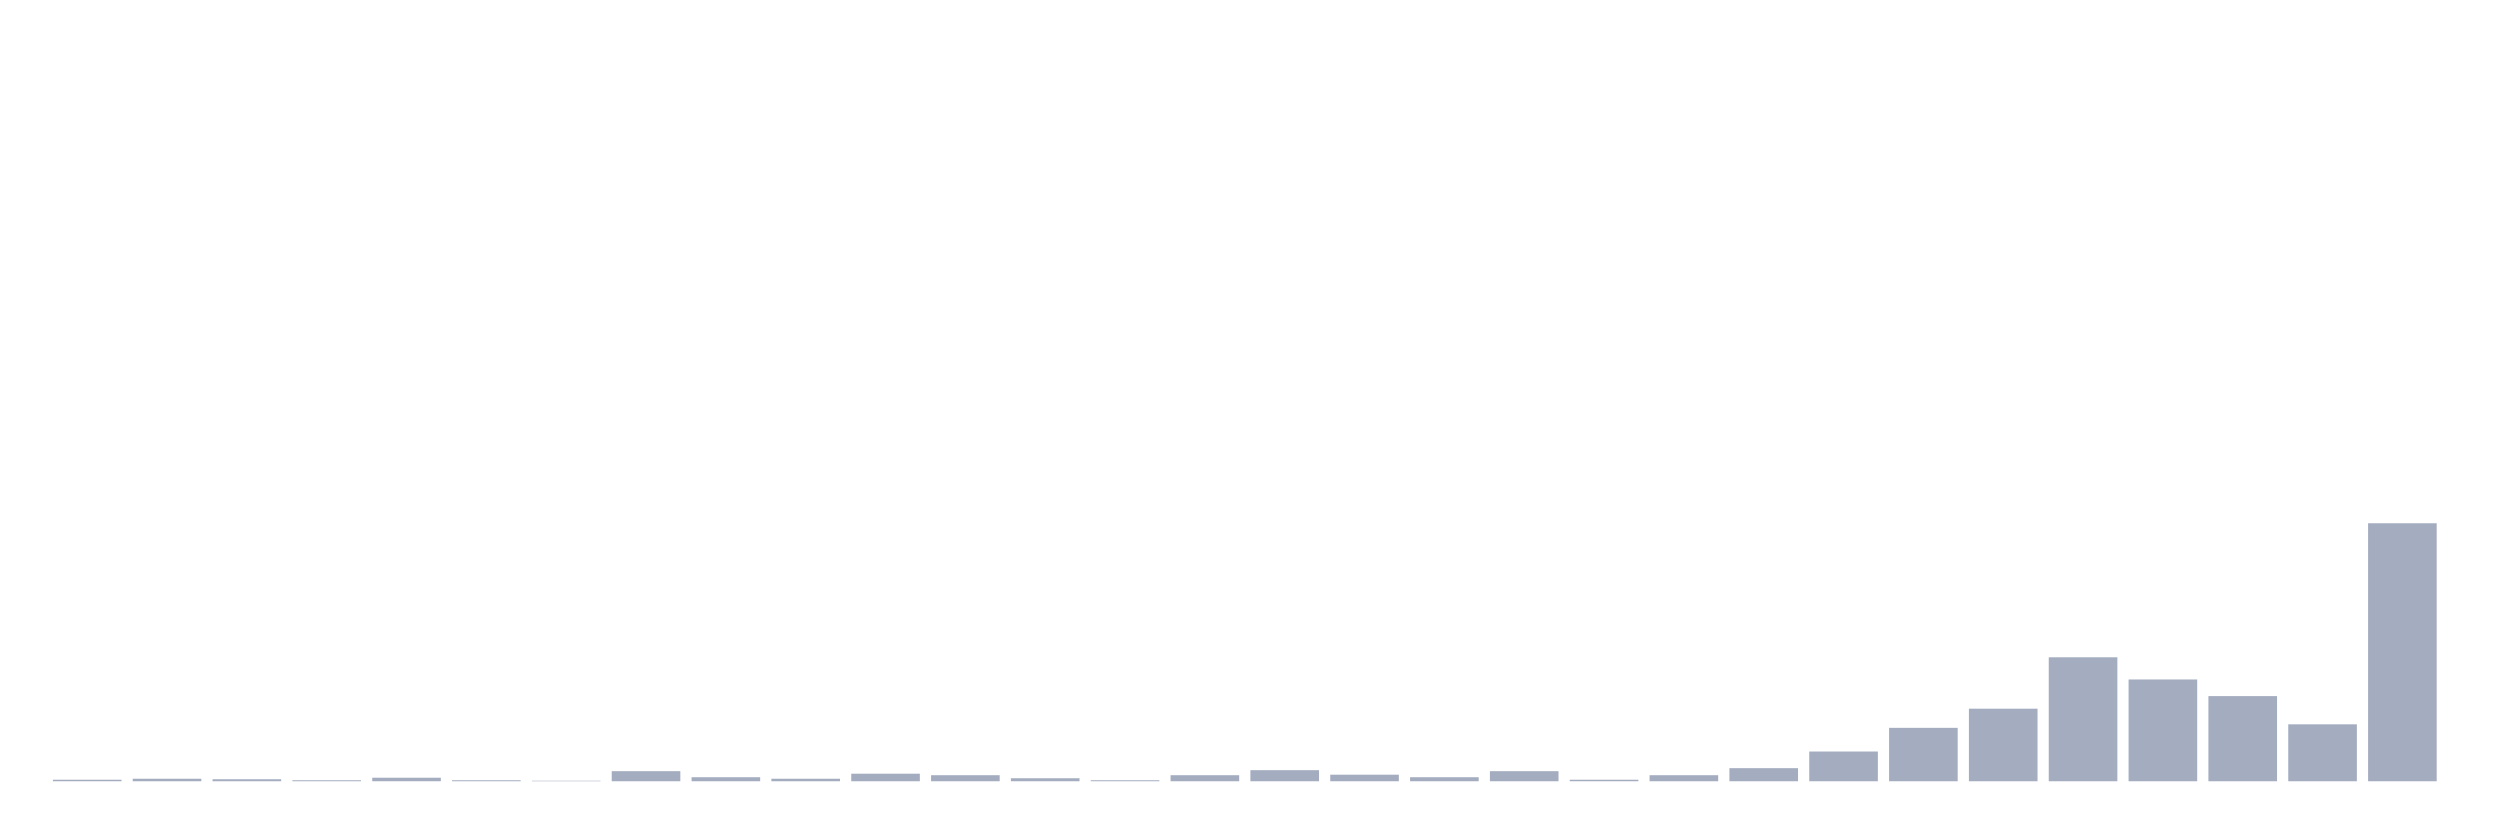
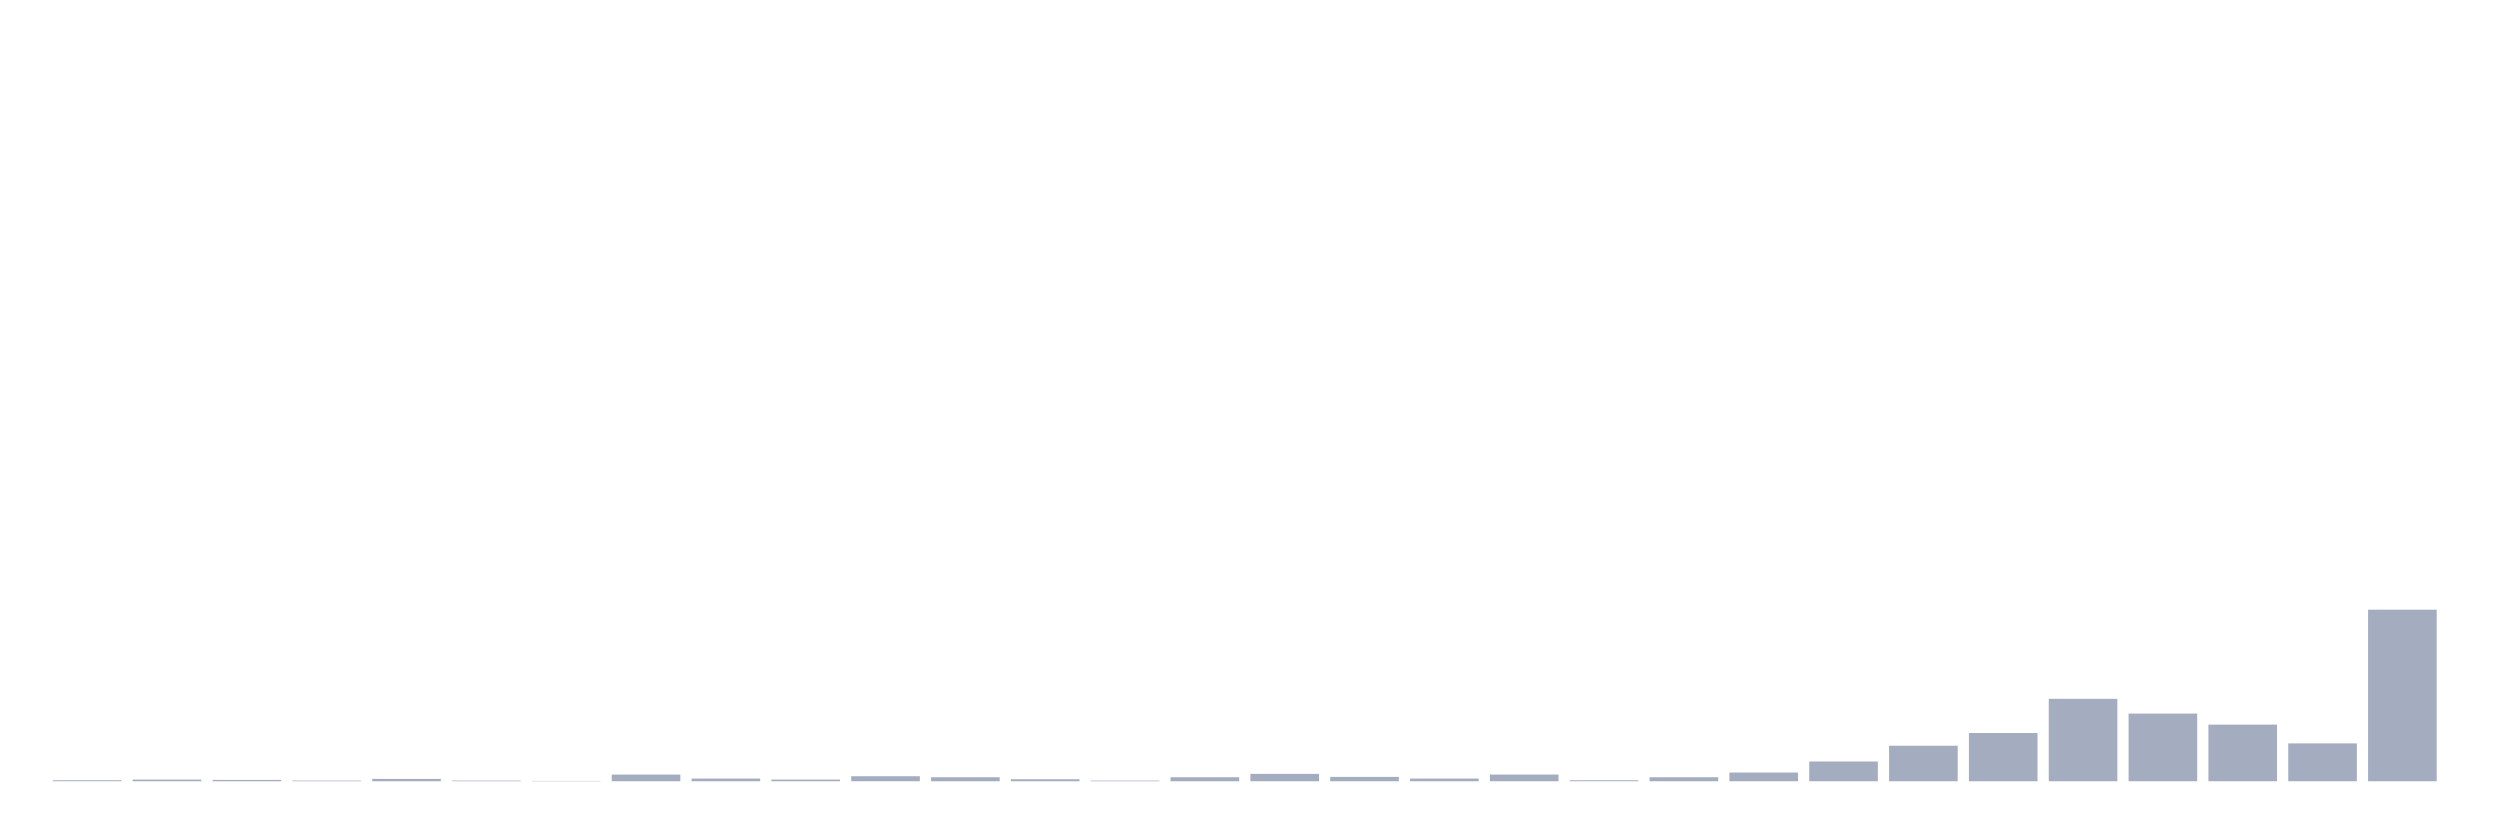
<svg xmlns="http://www.w3.org/2000/svg" viewBox="0 0 480 160">
  <g transform="translate(10,10)">
-     <rect class="bar" x="0.153" width="13.175" y="139.71" height="0.29" fill="rgb(164,173,192)" />
-     <rect class="bar" x="15.482" width="13.175" y="139.516" height="0.484" fill="rgb(164,173,192)" />
-     <rect class="bar" x="30.81" width="13.175" y="139.613" height="0.387" fill="rgb(164,173,192)" />
-     <rect class="bar" x="46.138" width="13.175" y="139.807" height="0.193" fill="rgb(164,173,192)" />
-     <rect class="bar" x="61.466" width="13.175" y="139.323" height="0.677" fill="rgb(164,173,192)" />
-     <rect class="bar" x="76.794" width="13.175" y="139.807" height="0.193" fill="rgb(164,173,192)" />
-     <rect class="bar" x="92.123" width="13.175" y="139.903" height="0.097" fill="rgb(164,173,192)" />
-     <rect class="bar" x="107.451" width="13.175" y="138.065" height="1.935" fill="rgb(164,173,192)" />
-     <rect class="bar" x="122.779" width="13.175" y="139.226" height="0.774" fill="rgb(164,173,192)" />
-     <rect class="bar" x="138.107" width="13.175" y="139.516" height="0.484" fill="rgb(164,173,192)" />
-     <rect class="bar" x="153.436" width="13.175" y="138.549" height="1.451" fill="rgb(164,173,192)" />
-     <rect class="bar" x="168.764" width="13.175" y="138.839" height="1.161" fill="rgb(164,173,192)" />
-     <rect class="bar" x="184.092" width="13.175" y="139.42" height="0.58" fill="rgb(164,173,192)" />
-     <rect class="bar" x="199.42" width="13.175" y="139.807" height="0.193" fill="rgb(164,173,192)" />
-     <rect class="bar" x="214.748" width="13.175" y="138.839" height="1.161" fill="rgb(164,173,192)" />
-     <rect class="bar" x="230.077" width="13.175" y="137.872" height="2.128" fill="rgb(164,173,192)" />
-     <rect class="bar" x="245.405" width="13.175" y="138.742" height="1.258" fill="rgb(164,173,192)" />
-     <rect class="bar" x="260.733" width="13.175" y="139.226" height="0.774" fill="rgb(164,173,192)" />
-     <rect class="bar" x="276.061" width="13.175" y="138.065" height="1.935" fill="rgb(164,173,192)" />
-     <rect class="bar" x="291.39" width="13.175" y="139.71" height="0.29" fill="rgb(164,173,192)" />
-     <rect class="bar" x="306.718" width="13.175" y="138.839" height="1.161" fill="rgb(164,173,192)" />
-     <rect class="bar" x="322.046" width="13.175" y="137.485" height="2.515" fill="rgb(164,173,192)" />
-     <rect class="bar" x="337.374" width="13.175" y="134.292" height="5.708" fill="rgb(164,173,192)" />
-     <rect class="bar" x="352.702" width="13.175" y="129.745" height="10.255" fill="rgb(164,173,192)" />
-     <rect class="bar" x="368.031" width="13.175" y="126.068" height="13.932" fill="rgb(164,173,192)" />
-     <rect class="bar" x="383.359" width="13.175" y="116.2" height="23.8" fill="rgb(164,173,192)" />
-     <rect class="bar" x="398.687" width="13.175" y="120.457" height="19.543" fill="rgb(164,173,192)" />
-     <rect class="bar" x="414.015" width="13.175" y="123.649" height="16.351" fill="rgb(164,173,192)" />
-     <rect class="bar" x="429.344" width="13.175" y="129.067" height="10.933" fill="rgb(164,173,192)" />
-     <rect class="bar" x="444.672" width="13.175" y="90.464" height="49.536" fill="rgb(164,173,192)" />
+     <rect class="bar" x="0.153" width="13.175" y="139.807" height="0.193" fill="rgb(164,173,192)" />
+     <rect class="bar" x="15.482" width="13.175" y="139.678" height="0.322" fill="rgb(164,173,192)" />
+     <rect class="bar" x="30.81" width="13.175" y="139.743" height="0.257" fill="rgb(164,173,192)" />
+     <rect class="bar" x="46.138" width="13.175" y="139.871" height="0.129" fill="rgb(164,173,192)" />
+     <rect class="bar" x="61.466" width="13.175" y="139.55" height="0.45" fill="rgb(164,173,192)" />
+     <rect class="bar" x="76.794" width="13.175" y="139.871" height="0.129" fill="rgb(164,173,192)" />
+     <rect class="bar" x="92.123" width="13.175" y="139.936" height="0.064" fill="rgb(164,173,192)" />
+     <rect class="bar" x="107.451" width="13.175" y="138.713" height="1.287" fill="rgb(164,173,192)" />
+     <rect class="bar" x="122.779" width="13.175" y="139.485" height="0.515" fill="rgb(164,173,192)" />
+     <rect class="bar" x="138.107" width="13.175" y="139.678" height="0.322" fill="rgb(164,173,192)" />
+     <rect class="bar" x="153.436" width="13.175" y="139.035" height="0.965" fill="rgb(164,173,192)" />
+     <rect class="bar" x="168.764" width="13.175" y="139.228" height="0.772" fill="rgb(164,173,192)" />
+     <rect class="bar" x="184.092" width="13.175" y="139.614" height="0.386" fill="rgb(164,173,192)" />
+     <rect class="bar" x="199.42" width="13.175" y="139.871" height="0.129" fill="rgb(164,173,192)" />
+     <rect class="bar" x="214.748" width="13.175" y="139.228" height="0.772" fill="rgb(164,173,192)" />
+     <rect class="bar" x="230.077" width="13.175" y="138.585" height="1.415" fill="rgb(164,173,192)" />
+     <rect class="bar" x="245.405" width="13.175" y="139.164" height="0.836" fill="rgb(164,173,192)" />
+     <rect class="bar" x="260.733" width="13.175" y="139.485" height="0.515" fill="rgb(164,173,192)" />
+     <rect class="bar" x="276.061" width="13.175" y="138.713" height="1.287" fill="rgb(164,173,192)" />
+     <rect class="bar" x="291.39" width="13.175" y="139.807" height="0.193" fill="rgb(164,173,192)" />
+     <rect class="bar" x="306.718" width="13.175" y="139.228" height="0.772" fill="rgb(164,173,192)" />
+     <rect class="bar" x="322.046" width="13.175" y="138.327" height="1.673" fill="rgb(164,173,192)" />
+     <rect class="bar" x="337.374" width="13.175" y="136.204" height="3.796" fill="rgb(164,173,192)" />
+     <rect class="bar" x="352.702" width="13.175" y="133.18" height="6.82" fill="rgb(164,173,192)" />
+     <rect class="bar" x="368.031" width="13.175" y="130.735" height="9.265" fill="rgb(164,173,192)" />
+     <rect class="bar" x="383.359" width="13.175" y="124.173" height="15.827" fill="rgb(164,173,192)" />
+     <rect class="bar" x="398.687" width="13.175" y="127.004" height="12.996" fill="rgb(164,173,192)" />
+     <rect class="bar" x="414.015" width="13.175" y="129.127" height="10.873" fill="rgb(164,173,192)" />
+     <rect class="bar" x="429.344" width="13.175" y="132.73" height="7.27" fill="rgb(164,173,192)" />
+     <rect class="bar" x="444.672" width="13.175" y="107.059" height="32.941" fill="rgb(164,173,192)" />
  </g>
</svg>
